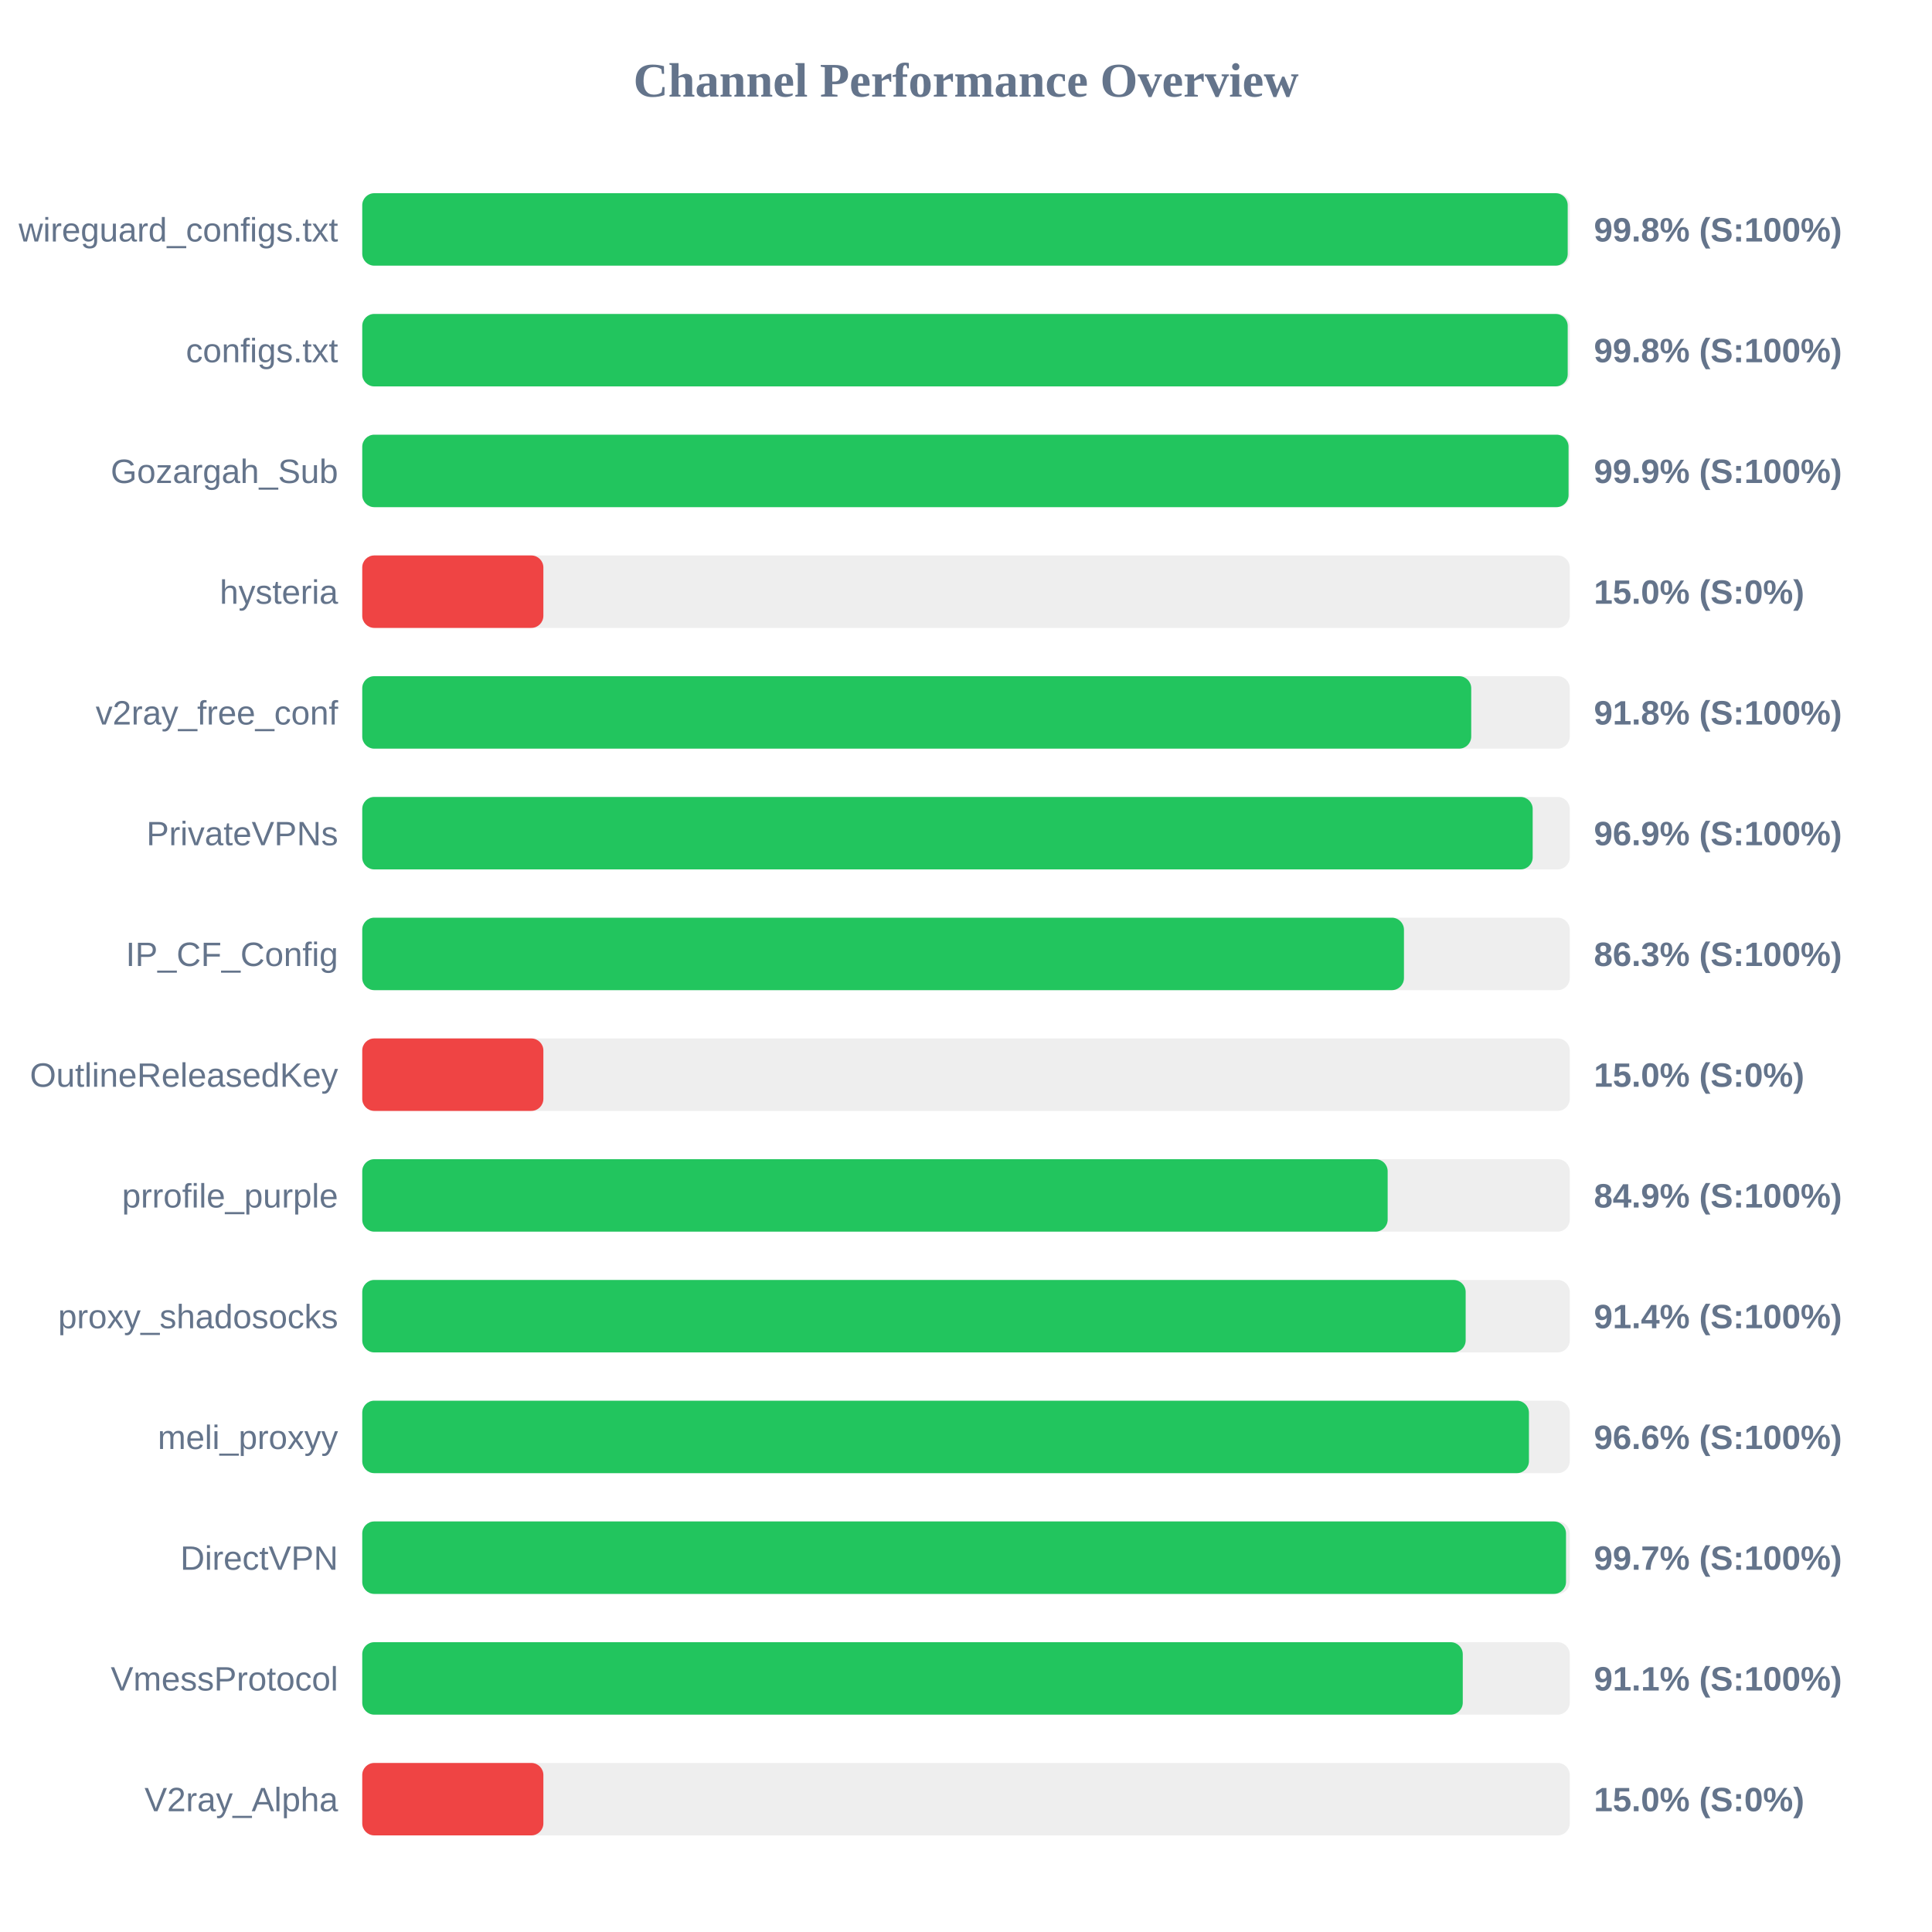
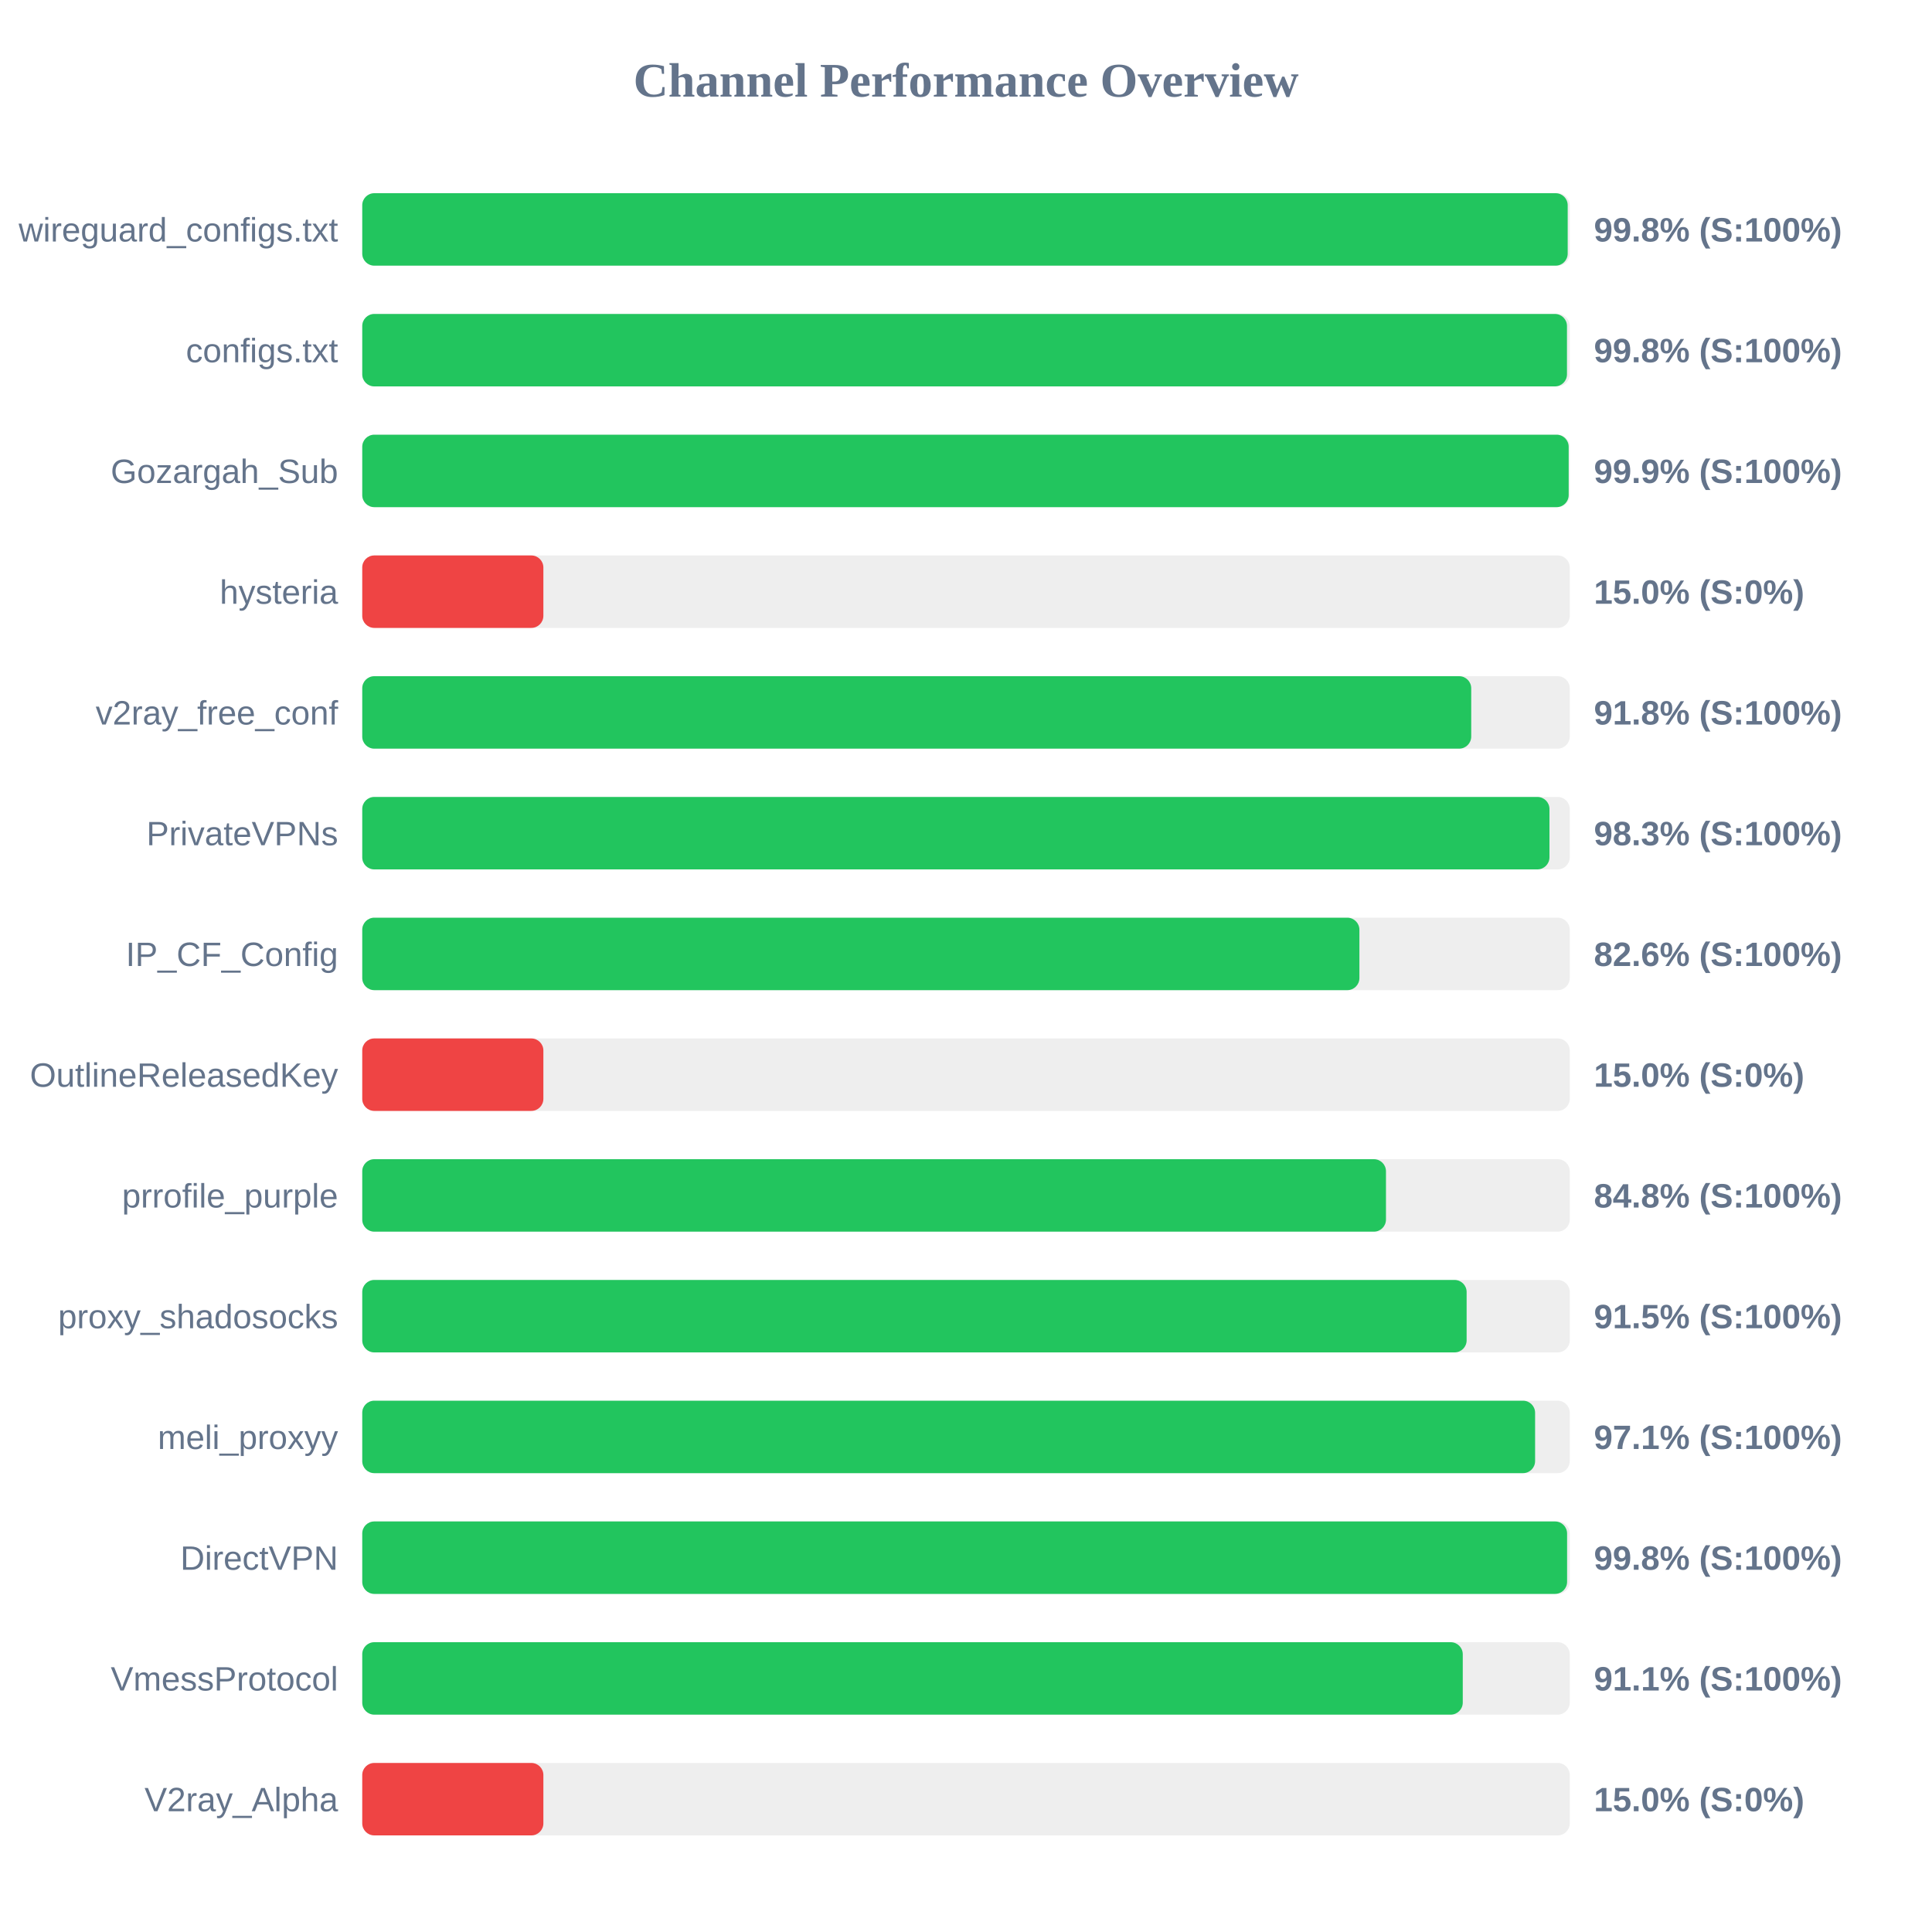
<svg xmlns="http://www.w3.org/2000/svg" width="800" height="800" version="1.1">
  <style>
        .row { font: 14px Arial; fill: #64748b; }
        .score { font: bold 14px Arial; fill: #64748b; }
    </style>
  <text x="400" y="40" text-anchor="middle" font-size="20px" font-weight="bold" fill="#64748b">Channel Performance Overview</text>
  <rect x="150" y="80" width="500" height="30" fill="#eee" rx="5" />
  <rect x="150" y="80" width="499.15" height="30" fill="#22c55e" rx="5" />
  <text x="140" y="100" text-anchor="end" class="row">wireguard_configs.txt</text>
  <text x="660" y="100" text-anchor="start" class="score">99.8% (S:100%)</text>
  <rect x="150" y="130" width="500" height="30" fill="#eee" rx="5" />
-   <rect x="150" y="130" width="499.15" height="30" fill="#22c55e" rx="5" />
+   <rect x="150" y="130" width="498.85" height="30" fill="#22c55e" rx="5" />
  <text x="140" y="150" text-anchor="end" class="row">configs.txt</text>
  <text x="660" y="150" text-anchor="start" class="score">99.8% (S:100%)</text>
  <rect x="150" y="180" width="500" height="30" fill="#eee" rx="5" />
-   <rect x="150" y="180" width="499.5" height="30" fill="#22c55e" rx="5" />
+   <rect x="150" y="180" width="499.55" height="30" fill="#22c55e" rx="5" />
  <text x="140" y="200" text-anchor="end" class="row">Gozargah_Sub</text>
  <text x="660" y="200" text-anchor="start" class="score">99.9% (S:100%)</text>
  <rect x="150" y="230" width="500" height="30" fill="#eee" rx="5" />
  <rect x="150" y="230" width="75.0" height="30" fill="#ef4444" rx="5" />
  <text x="140" y="250" text-anchor="end" class="row">hysteria</text>
  <text x="660" y="250" text-anchor="start" class="score">15.0% (S:0%)</text>
  <rect x="150" y="280" width="500" height="30" fill="#eee" rx="5" />
  <rect x="150" y="280" width="459.2" height="30" fill="#22c55e" rx="5" />
  <text x="140" y="300" text-anchor="end" class="row">v2ray_free_conf</text>
  <text x="660" y="300" text-anchor="start" class="score">91.8% (S:100%)</text>
  <rect x="150" y="330" width="500" height="30" fill="#eee" rx="5" />
-   <rect x="150" y="330" width="484.65" height="30" fill="#22c55e" rx="5" />
+   <rect x="150" y="330" width="491.6" height="30" fill="#22c55e" rx="5" />
  <text x="140" y="350" text-anchor="end" class="row">PrivateVPNs</text>
-   <text x="660" y="350" text-anchor="start" class="score">96.9% (S:100%)</text>
+   <text x="660" y="350" text-anchor="start" class="score">98.3% (S:100%)</text>
  <rect x="150" y="380" width="500" height="30" fill="#eee" rx="5" />
-   <rect x="150" y="380" width="431.35" height="30" fill="#22c55e" rx="5" />
+   <rect x="150" y="380" width="412.9" height="30" fill="#22c55e" rx="5" />
  <text x="140" y="400" text-anchor="end" class="row">IP_CF_Config</text>
-   <text x="660" y="400" text-anchor="start" class="score">86.3% (S:100%)</text>
+   <text x="660" y="400" text-anchor="start" class="score">82.6% (S:100%)</text>
  <rect x="150" y="430" width="500" height="30" fill="#eee" rx="5" />
  <rect x="150" y="430" width="75.0" height="30" fill="#ef4444" rx="5" />
  <text x="140" y="450" text-anchor="end" class="row">OutlineReleasedKey</text>
  <text x="660" y="450" text-anchor="start" class="score">15.0% (S:0%)</text>
  <rect x="150" y="480" width="500" height="30" fill="#eee" rx="5" />
-   <rect x="150" y="480" width="424.6" height="30" fill="#22c55e" rx="5" />
+   <rect x="150" y="480" width="423.9" height="30" fill="#22c55e" rx="5" />
  <text x="140" y="500" text-anchor="end" class="row">prrofile_purple</text>
-   <text x="660" y="500" text-anchor="start" class="score">84.9% (S:100%)</text>
+   <text x="660" y="500" text-anchor="start" class="score">84.8% (S:100%)</text>
  <rect x="150" y="530" width="500" height="30" fill="#eee" rx="5" />
-   <rect x="150" y="530" width="456.9" height="30" fill="#22c55e" rx="5" />
+   <rect x="150" y="530" width="457.3" height="30" fill="#22c55e" rx="5" />
  <text x="140" y="550" text-anchor="end" class="row">proxy_shadosocks</text>
-   <text x="660" y="550" text-anchor="start" class="score">91.4% (S:100%)</text>
+   <text x="660" y="550" text-anchor="start" class="score">91.5% (S:100%)</text>
  <rect x="150" y="580" width="500" height="30" fill="#eee" rx="5" />
-   <rect x="150" y="580" width="483.1" height="30" fill="#22c55e" rx="5" />
+   <rect x="150" y="580" width="485.65" height="30" fill="#22c55e" rx="5" />
  <text x="140" y="600" text-anchor="end" class="row">meli_proxyy</text>
-   <text x="660" y="600" text-anchor="start" class="score">96.6% (S:100%)</text>
+   <text x="660" y="600" text-anchor="start" class="score">97.1% (S:100%)</text>
  <rect x="150" y="630" width="500" height="30" fill="#eee" rx="5" />
-   <rect x="150" y="630" width="498.45" height="30" fill="#22c55e" rx="5" />
+   <rect x="150" y="630" width="498.9" height="30" fill="#22c55e" rx="5" />
  <text x="140" y="650" text-anchor="end" class="row">DirectVPN</text>
-   <text x="660" y="650" text-anchor="start" class="score">99.7% (S:100%)</text>
+   <text x="660" y="650" text-anchor="start" class="score">99.8% (S:100%)</text>
  <rect x="150" y="680" width="500" height="30" fill="#eee" rx="5" />
  <rect x="150" y="680" width="455.7" height="30" fill="#22c55e" rx="5" />
  <text x="140" y="700" text-anchor="end" class="row">VmessProtocol</text>
  <text x="660" y="700" text-anchor="start" class="score">91.1% (S:100%)</text>
  <rect x="150" y="730" width="500" height="30" fill="#eee" rx="5" />
  <rect x="150" y="730" width="75.0" height="30" fill="#ef4444" rx="5" />
  <text x="140" y="750" text-anchor="end" class="row">V2ray_Alpha</text>
  <text x="660" y="750" text-anchor="start" class="score">15.0% (S:0%)</text>
</svg>
